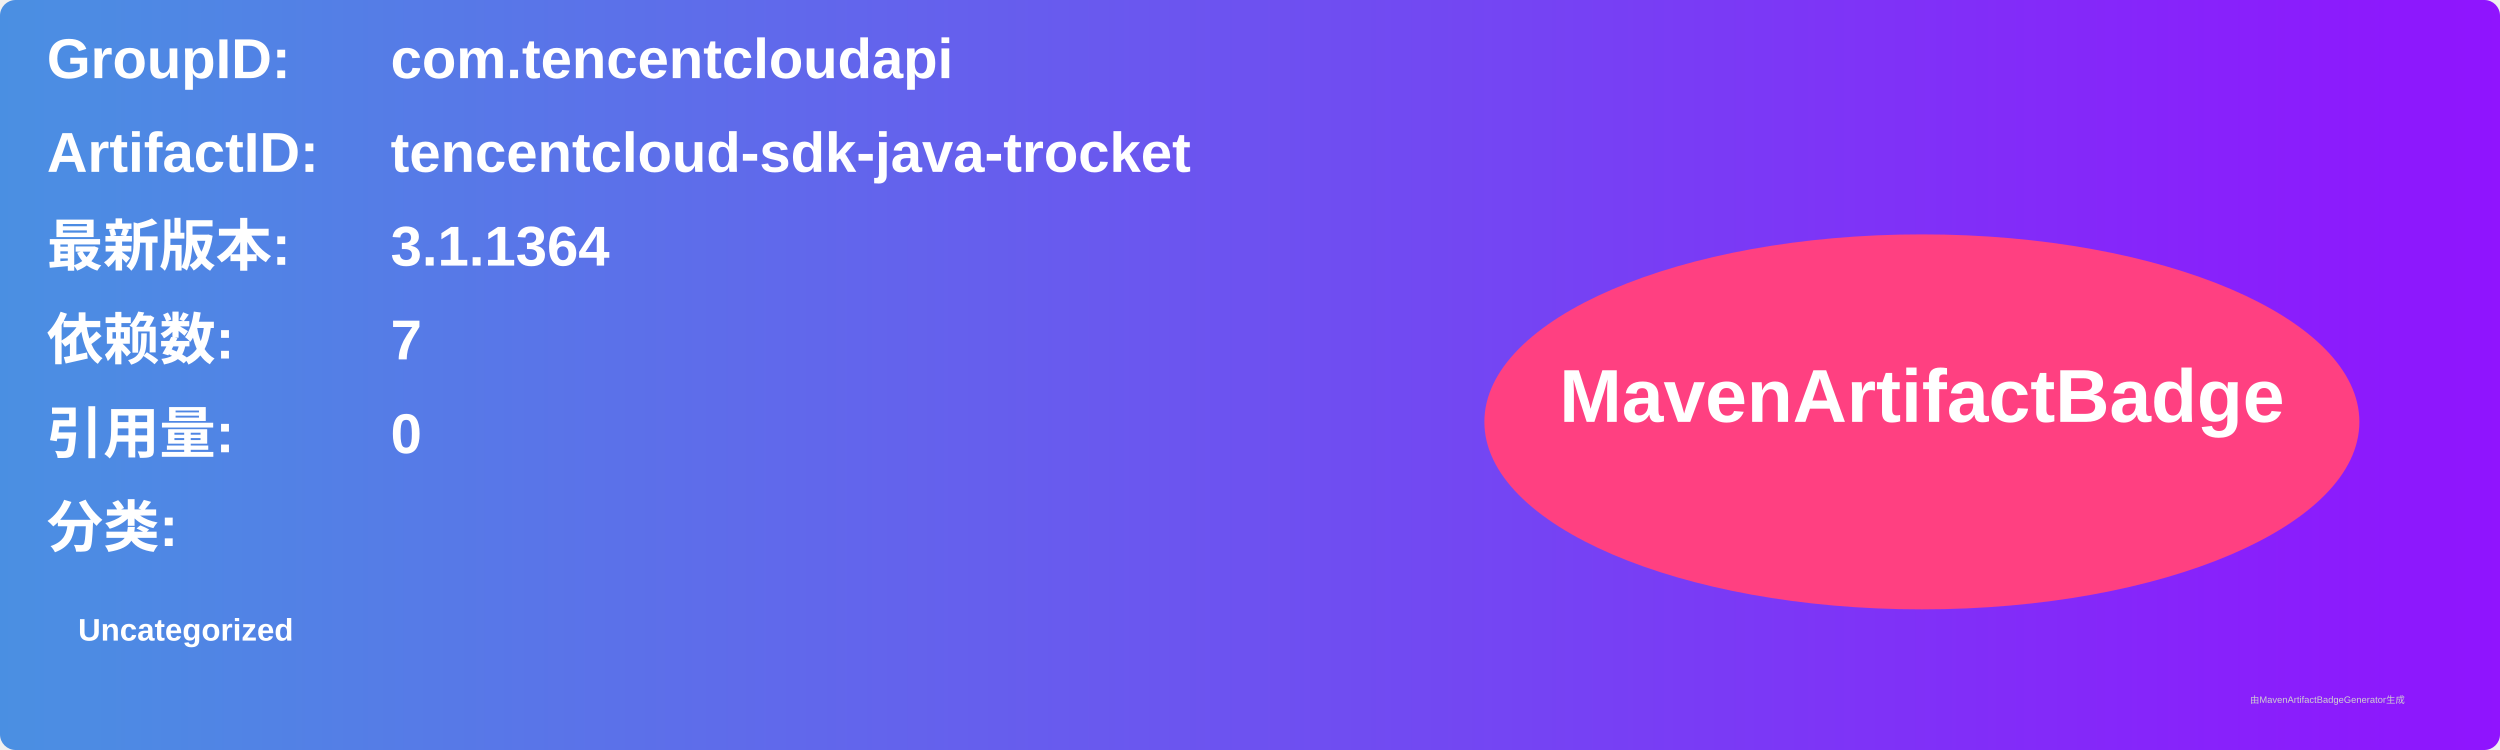
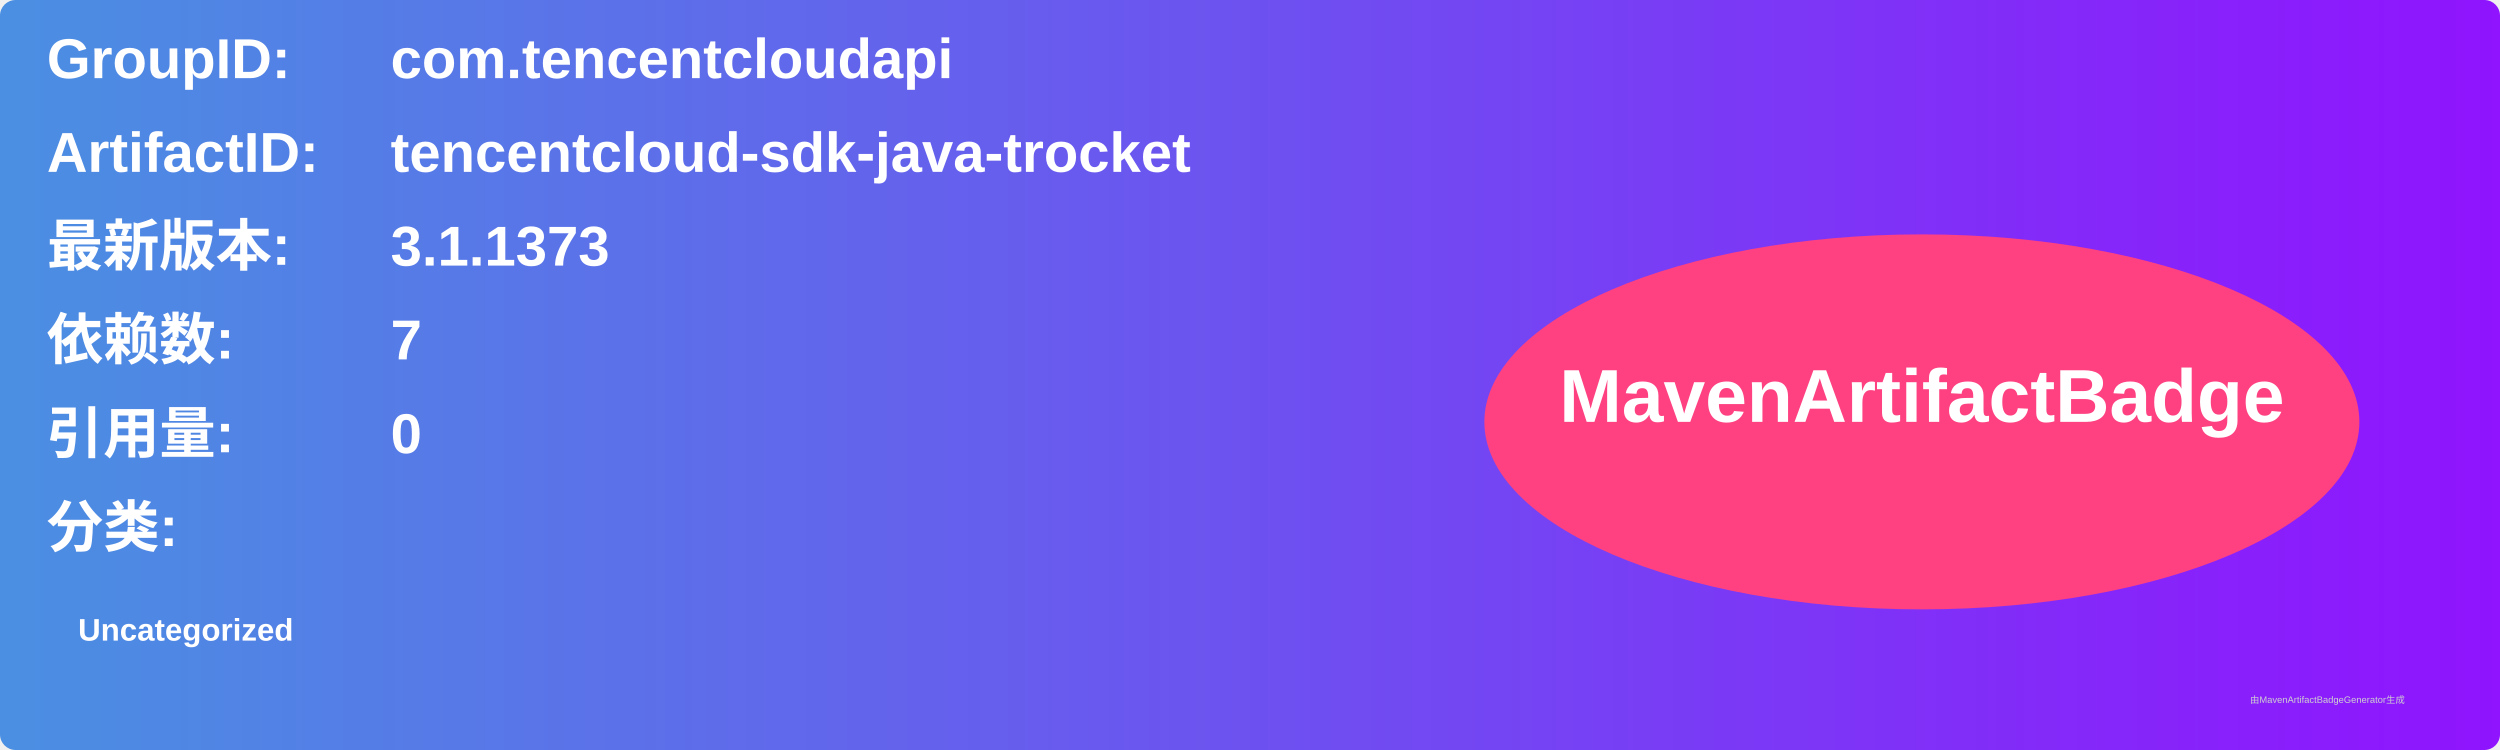
<svg xmlns="http://www.w3.org/2000/svg" width="800" height="240" viewBox="0 0 800 240">
  <linearGradient id="grad" x1="0%" y1="0%" x2="100%" y2="0%">
    <stop offset="0%" stop-color="#4a90e2" />
    <stop offset="100%" stop-color="#9013fe" />
  </linearGradient>
  <rect width="100%" height="100%" rx="5" ry="5" fill="url(#grad)" />
  <g transform="translate(15, 15)">
    <text x="0" y="10" font-family="Arial" font-size="18" fill="white" font-weight="bold" width="260">GroupID:</text>
    <text x="110" y="10" font-family="Arial" font-size="18" fill="white" font-weight="bold" width="460">com.tencentcloudapi</text>
    <text x="0" y="40" font-family="Arial" font-size="18" fill="white" font-weight="bold" width="260">ArtifactID:</text>
    <text x="110" y="40" font-family="Arial" font-size="18" fill="white" font-weight="bold" width="460">tencentcloud-sdk-java-trocket</text>
    <text x="0" y="70" font-family="Arial" font-size="18" fill="white" font-weight="bold">最新版本:</text>
    <text x="110" y="70" font-family="Arial" font-size="18" fill="white" font-weight="bold">
-       <tspan font-weight="bold">3.1.1364</tspan>
+       <tspan font-weight="bold">3.1.1373</tspan>
    </text>
    <text x="0" y="100" font-family="Arial" font-size="18" fill="white" font-weight="bold">依赖数: </text>
    <text x="110" y="100" font-family="Arial" font-size="18" fill="white">
      <tspan font-weight="bold">7</tspan>
    </text>
    <text x="0" y="130" font-family="Arial" font-size="18" fill="white" font-weight="bold">引用量: </text>
    <text x="110" y="130" font-family="Arial" font-size="18" fill="white">
      <tspan font-weight="bold">0</tspan>
    </text>
    <text x="0" y="160" font-family="Arial" font-size="18" fill="white" font-weight="bold">分类:</text>
    <text x="10" y="190" font-family="Arial" font-size="10" fill="white">
      <tspan font-weight="bold">Uncategorized</tspan>
    </text>
    <ellipse cx="600" cy="120" rx="140" ry="60" fill="#ff4081" />
    <text x="600" y="120" text-anchor="middle" font-family="Arial" font-size="24" fill="white" font-weight="bold">MavenArtifactBadge</text>
  </g>
  <text x="720" y="225" font-family="Arial" font-size="3" fill="#d0d0d0">由MavenArtifactBadgeGenerator生成</text>
</svg>
